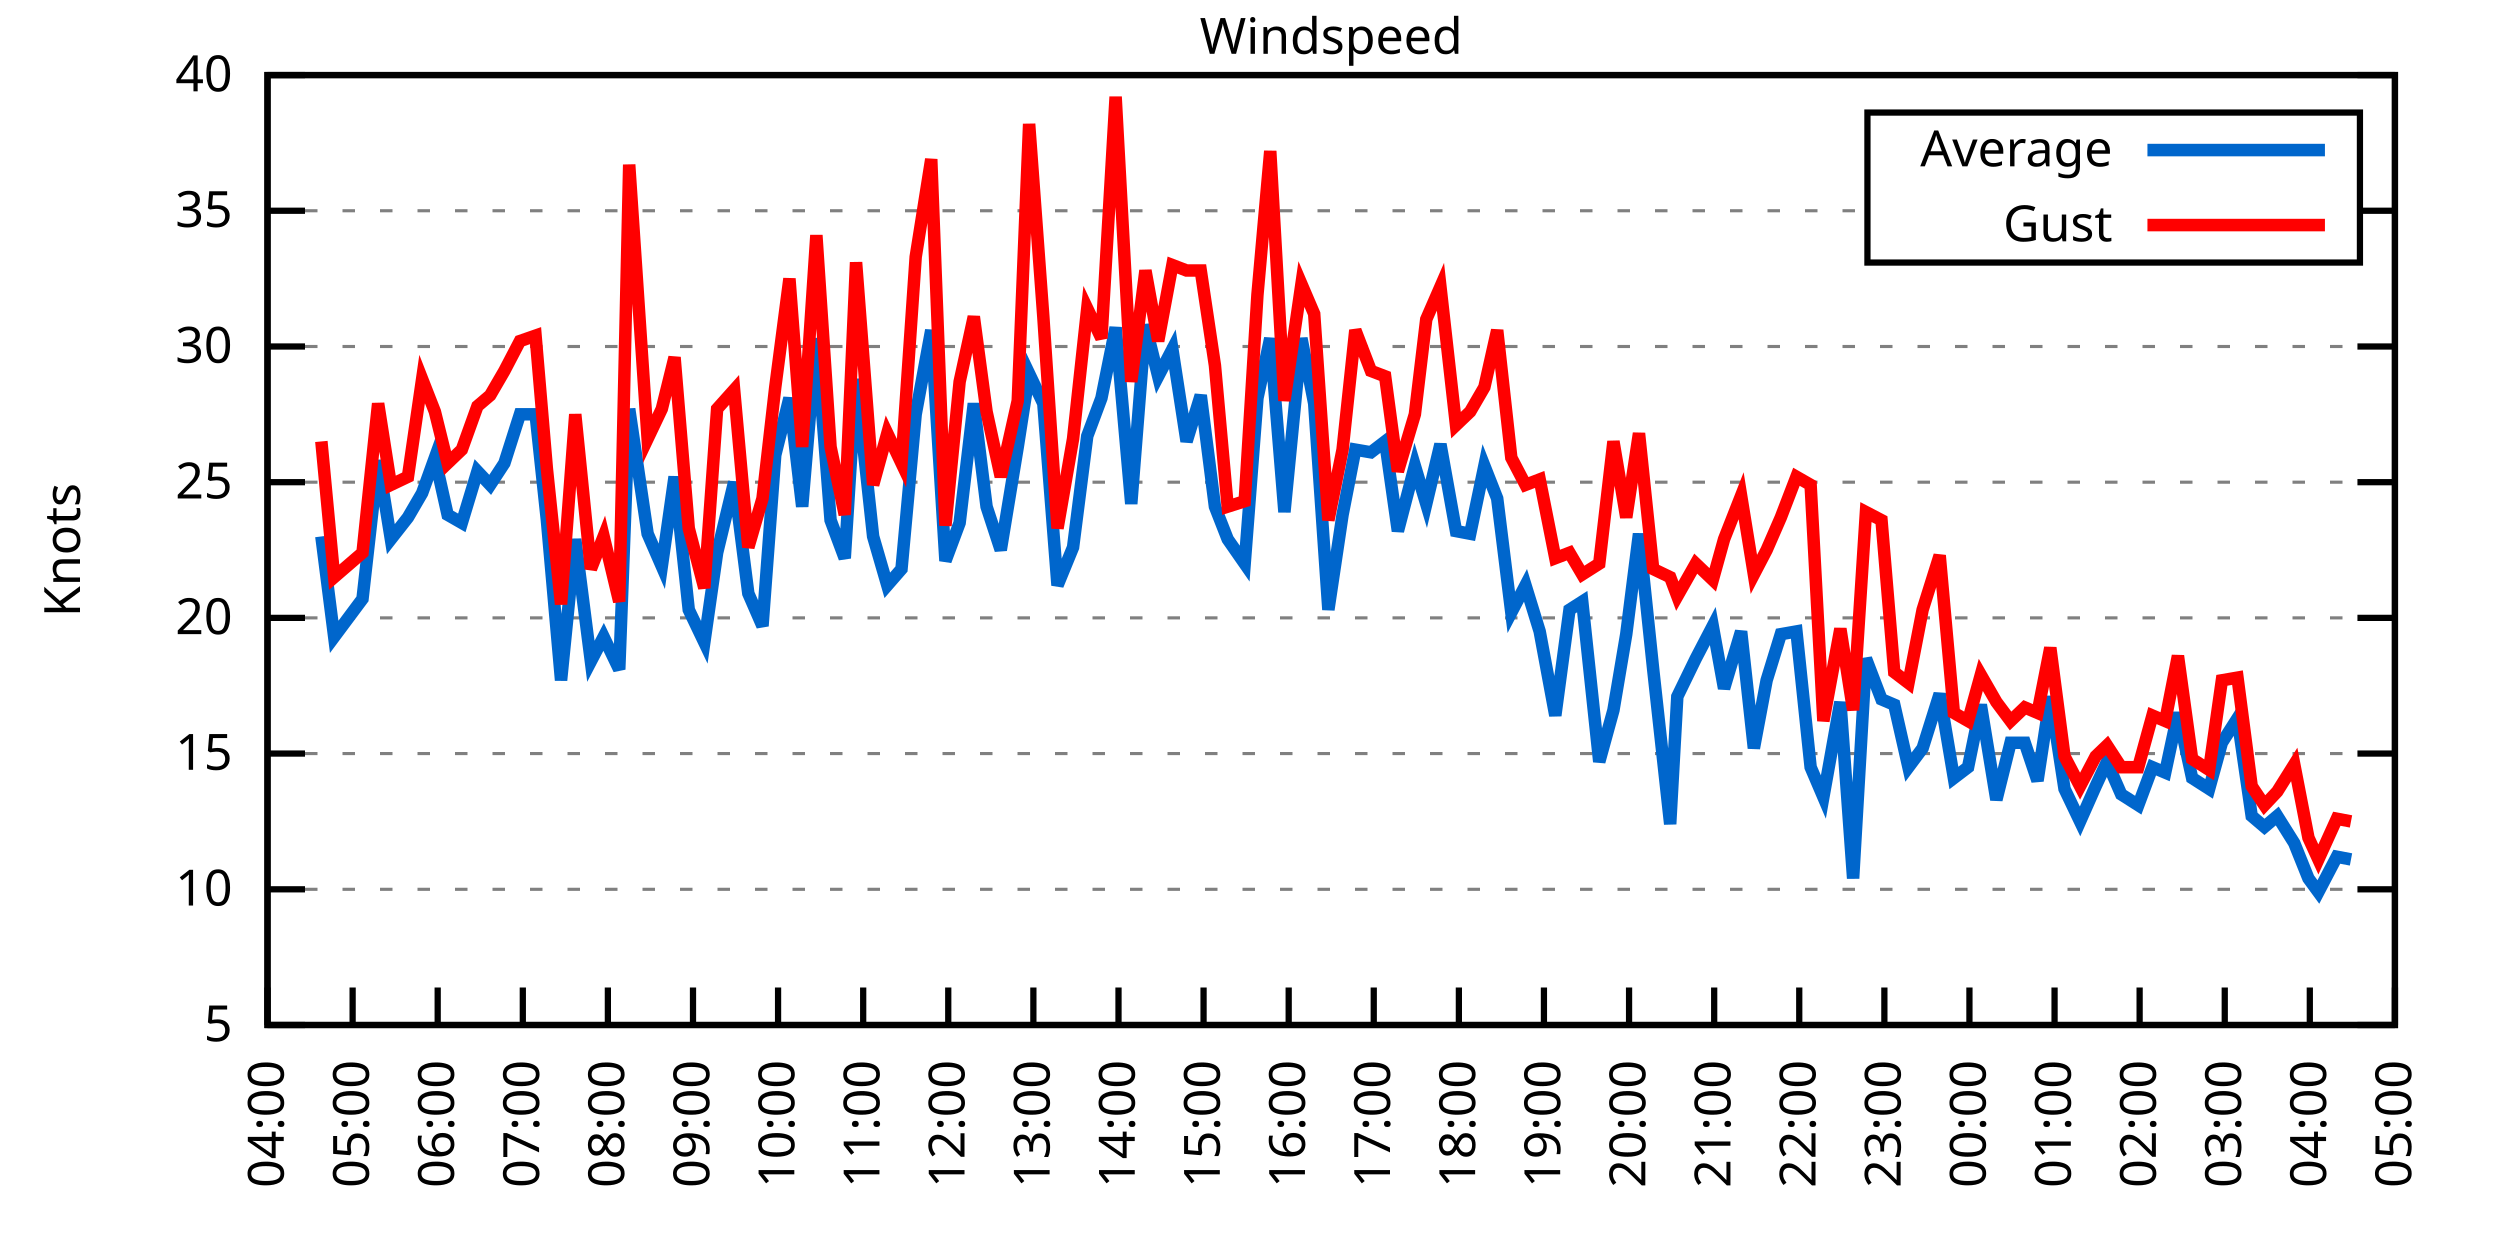
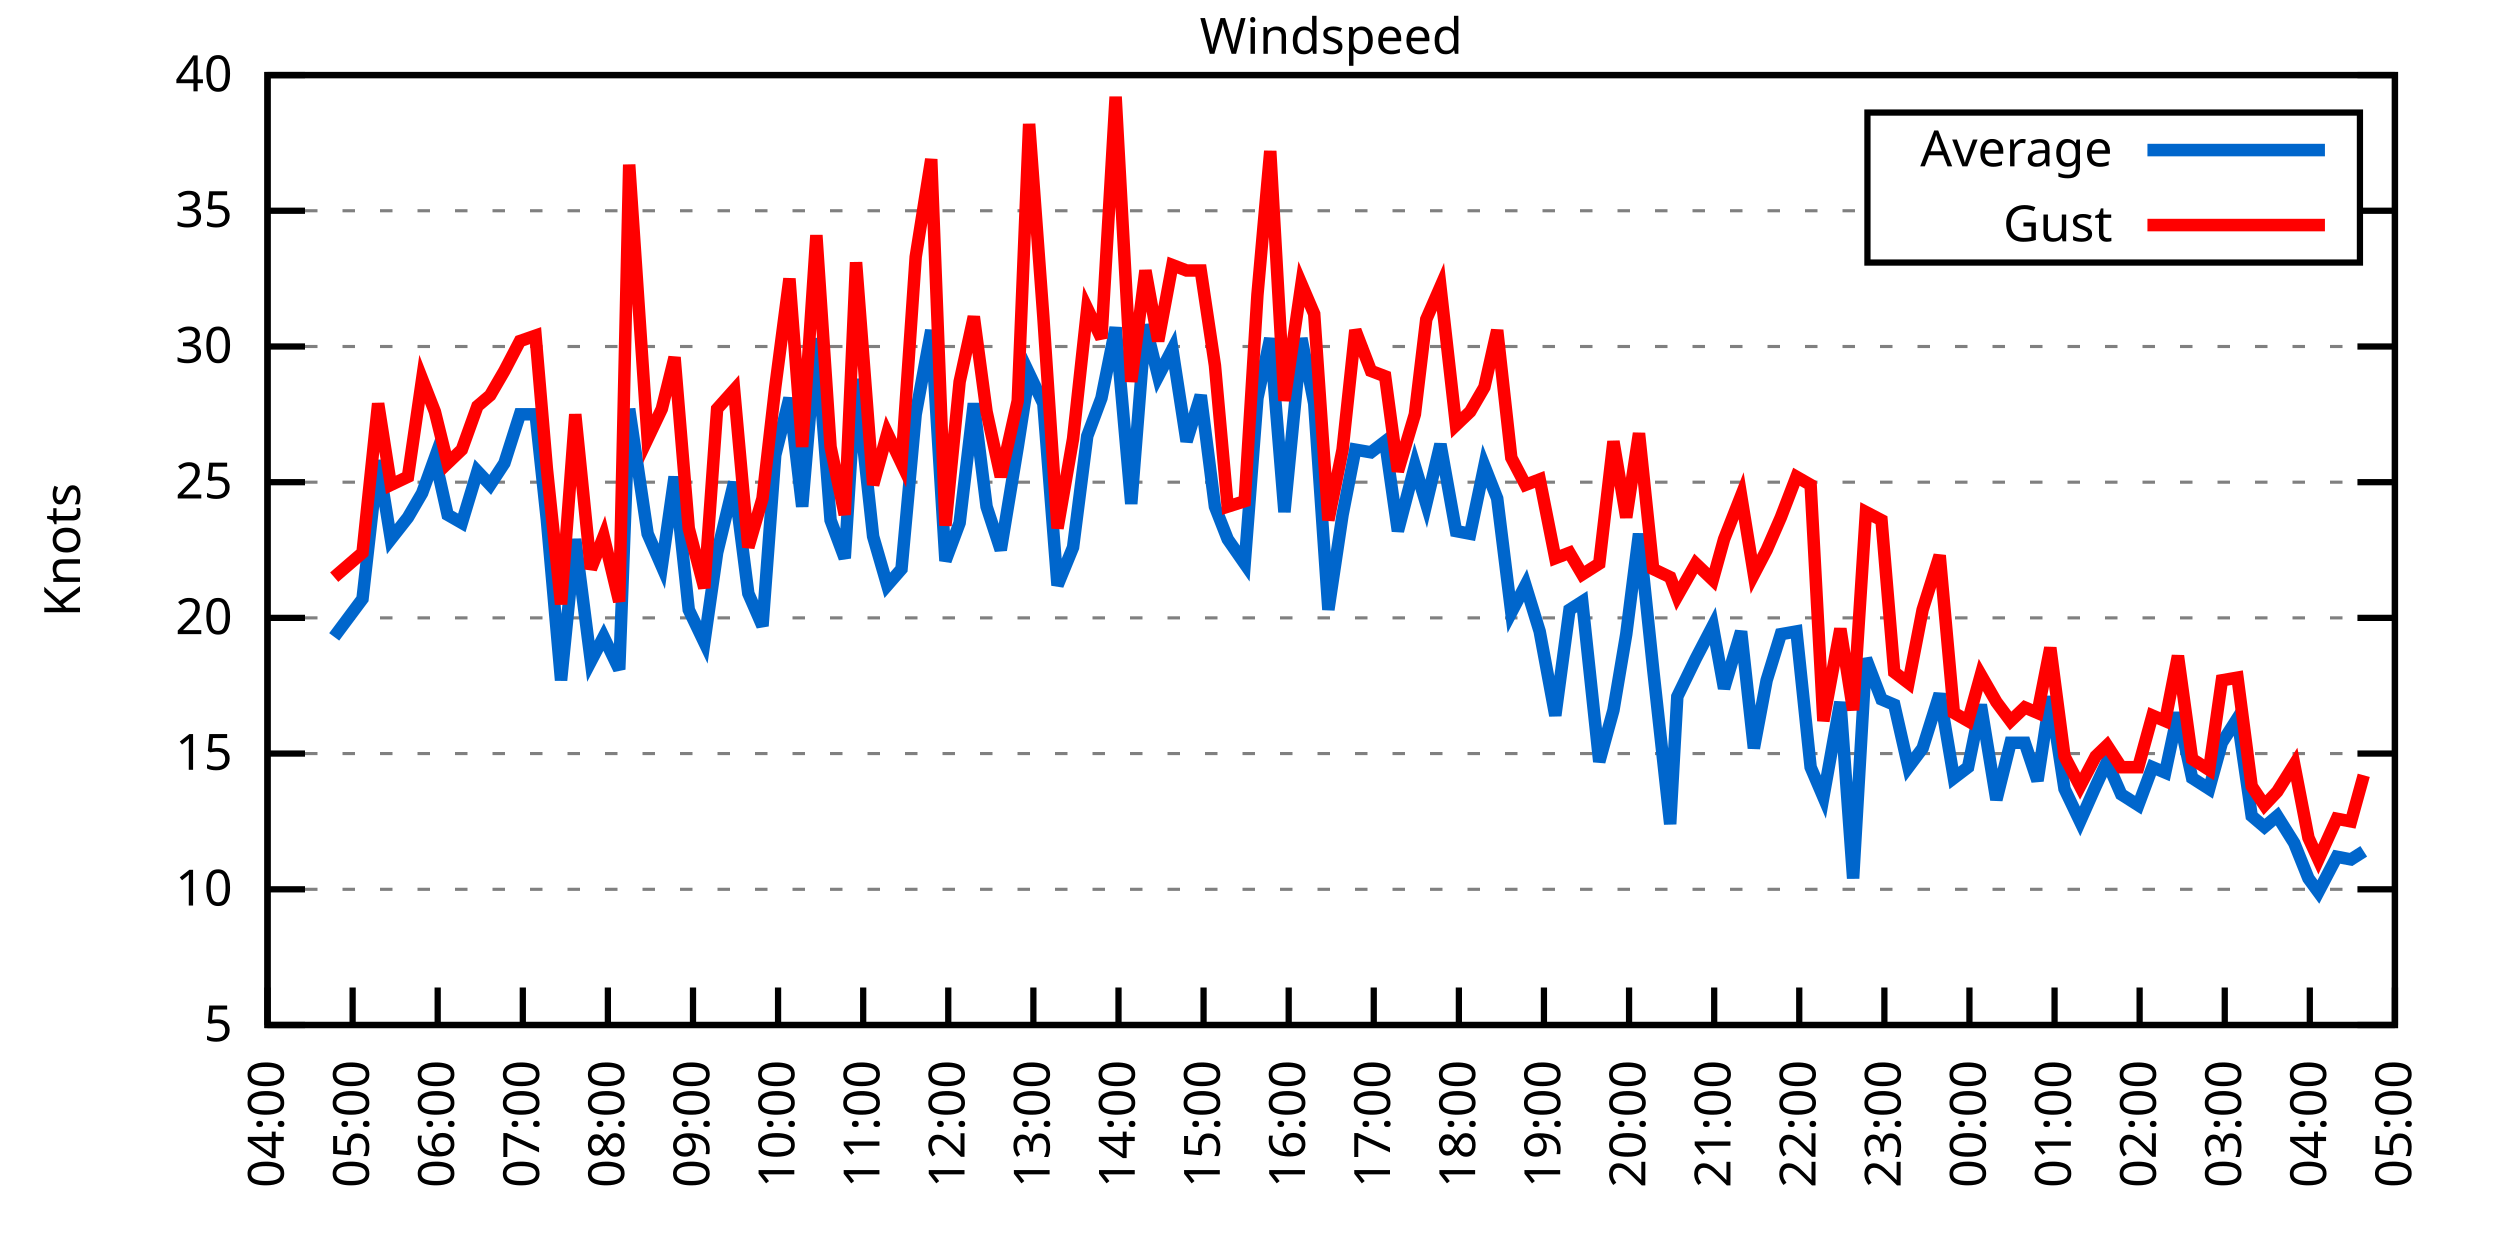
<svg xmlns="http://www.w3.org/2000/svg" xmlns:xlink="http://www.w3.org/1999/xlink" width="400" height="200" viewBox="0 0 400 200">
  <g id="gnuplot_canvas">
    <rect x="0" y="0" width="400" height="200" fill="none" />
    <defs>
      <circle id="gpDot" r="0.5" stroke-width="0.5" stroke="currentColor" />
      <path id="gpPt0" stroke-width="0.333" stroke="currentColor" d="M-1,0 h2 M0,-1 v2" />
      <path id="gpPt1" stroke-width="0.333" stroke="currentColor" d="M-1,-1 L1,1 M1,-1 L-1,1" />
      <path id="gpPt2" stroke-width="0.333" stroke="currentColor" d="M-1,0 L1,0 M0,-1 L0,1 M-1,-1 L1,1 M-1,1 L1,-1" />
      <rect id="gpPt3" stroke-width="0.333" stroke="currentColor" x="-1" y="-1" width="2" height="2" />
      <rect id="gpPt4" stroke-width="0.333" stroke="currentColor" fill="currentColor" x="-1" y="-1" width="2" height="2" />
      <circle id="gpPt5" stroke-width="0.333" stroke="currentColor" cx="0" cy="0" r="1" />
      <use xlink:href="#gpPt5" id="gpPt6" fill="currentColor" stroke="none" />
      <path id="gpPt7" stroke-width="0.333" stroke="currentColor" d="M0,-1.33 L-1.33,0.67 L1.33,0.67 z" />
      <use xlink:href="#gpPt7" id="gpPt8" fill="currentColor" stroke="none" />
      <use xlink:href="#gpPt7" id="gpPt9" stroke="currentColor" transform="rotate(180)" />
      <use xlink:href="#gpPt9" id="gpPt10" fill="currentColor" stroke="none" />
      <use xlink:href="#gpPt3" id="gpPt11" stroke="currentColor" transform="rotate(45)" />
      <use xlink:href="#gpPt11" id="gpPt12" fill="currentColor" stroke="none" />
      <path id="gpPt13" stroke-width="0.333" stroke="currentColor" d="M0,1.330 L1.265,0.411 L0.782,-1.067 L-0.782,-1.076 L-1.265,0.411 z" />
      <use xlink:href="#gpPt13" id="gpPt14" fill="currentColor" stroke="none" />
      <filter id="textbox" filterUnits="objectBoundingBox" x="0" y="0" height="1" width="1">
        <feFlood flood-color="white" flood-opacity="1" result="bgnd" />
        <feComposite in="SourceGraphic" in2="bgnd" operator="atop" />
      </filter>
      <filter id="greybox" filterUnits="objectBoundingBox" x="0" y="0" height="1" width="1">
        <feFlood flood-color="lightgrey" flood-opacity="1" result="grey" />
        <feComposite in="SourceGraphic" in2="grey" operator="atop" />
      </filter>
    </defs>
    <g fill="none" color="white" stroke="currentColor" stroke-width="1.00" stroke-linecap="butt" stroke-linejoin="miter">
</g>
    <g fill="none" color="black" stroke="currentColor" stroke-width="1.00" stroke-linecap="butt" stroke-linejoin="miter">
      <g stroke="none" shape-rendering="crispEdges">
        <polygon fill="rgb(255, 255, 255)" points="42.80,164.00 383.18,164.00 383.18,12.02 42.80,12.02 " />
      </g>
    </g>
    <g fill="none" color="black" stroke="currentColor" stroke-width="1.00" stroke-linecap="butt" stroke-linejoin="miter">
</g>
    <g fill="none" color="black" stroke="black" stroke-width="0.50" stroke-linecap="butt" stroke-linejoin="miter">
</g>
    <g fill="none" color="gray" stroke="currentColor" stroke-width="0.50" stroke-linecap="butt" stroke-linejoin="miter">
      <path stroke="gray" stroke-dasharray="2,4" class="gridline" d="M42.80,164.00 L383.19,164.00  " />
    </g>
    <g fill="none" color="gray" stroke="gray" stroke-width="1.00" stroke-linecap="butt" stroke-linejoin="miter">
</g>
    <g fill="none" color="black" stroke="currentColor" stroke-width="1.00" stroke-linecap="butt" stroke-linejoin="miter">
      <path stroke="black" d="M42.80,164.00 L48.80,164.00 M383.19,164.00 L377.19,164.00  " />
      <g transform="translate(37.20,166.60)" stroke="none" fill="black" font-family="Sans" font-size="8.00" text-anchor="end">
        <text>
          <tspan font-family="Sans"> 5</tspan>
        </text>
      </g>
    </g>
    <g fill="none" color="black" stroke="currentColor" stroke-width="1.00" stroke-linecap="butt" stroke-linejoin="miter">
</g>
    <g fill="none" color="black" stroke="black" stroke-width="0.50" stroke-linecap="butt" stroke-linejoin="miter">
</g>
    <g fill="none" color="gray" stroke="currentColor" stroke-width="0.50" stroke-linecap="butt" stroke-linejoin="miter">
      <path stroke="gray" stroke-dasharray="2,4" class="gridline" d="M42.80,142.29 L383.19,142.29  " />
    </g>
    <g fill="none" color="gray" stroke="gray" stroke-width="1.00" stroke-linecap="butt" stroke-linejoin="miter">
</g>
    <g fill="none" color="black" stroke="currentColor" stroke-width="1.00" stroke-linecap="butt" stroke-linejoin="miter">
      <path stroke="black" d="M42.80,142.29 L48.80,142.29 M383.19,142.29 L377.19,142.29  " />
      <g transform="translate(37.20,144.89)" stroke="none" fill="black" font-family="Sans" font-size="8.00" text-anchor="end">
        <text>
          <tspan font-family="Sans"> 10</tspan>
        </text>
      </g>
    </g>
    <g fill="none" color="black" stroke="currentColor" stroke-width="1.00" stroke-linecap="butt" stroke-linejoin="miter">
</g>
    <g fill="none" color="black" stroke="black" stroke-width="0.50" stroke-linecap="butt" stroke-linejoin="miter">
</g>
    <g fill="none" color="gray" stroke="currentColor" stroke-width="0.50" stroke-linecap="butt" stroke-linejoin="miter">
      <path stroke="gray" stroke-dasharray="2,4" class="gridline" d="M42.80,120.57 L383.19,120.57  " />
    </g>
    <g fill="none" color="gray" stroke="gray" stroke-width="1.00" stroke-linecap="butt" stroke-linejoin="miter">
</g>
    <g fill="none" color="black" stroke="currentColor" stroke-width="1.00" stroke-linecap="butt" stroke-linejoin="miter">
      <path stroke="black" d="M42.80,120.57 L48.80,120.57 M383.19,120.57 L377.19,120.57  " />
      <g transform="translate(37.20,123.17)" stroke="none" fill="black" font-family="Sans" font-size="8.00" text-anchor="end">
        <text>
          <tspan font-family="Sans"> 15</tspan>
        </text>
      </g>
    </g>
    <g fill="none" color="black" stroke="currentColor" stroke-width="1.00" stroke-linecap="butt" stroke-linejoin="miter">
</g>
    <g fill="none" color="black" stroke="black" stroke-width="0.50" stroke-linecap="butt" stroke-linejoin="miter">
</g>
    <g fill="none" color="gray" stroke="currentColor" stroke-width="0.50" stroke-linecap="butt" stroke-linejoin="miter">
      <path stroke="gray" stroke-dasharray="2,4" class="gridline" d="M42.80,98.86 L383.19,98.86  " />
    </g>
    <g fill="none" color="gray" stroke="gray" stroke-width="1.00" stroke-linecap="butt" stroke-linejoin="miter">
</g>
    <g fill="none" color="black" stroke="currentColor" stroke-width="1.00" stroke-linecap="butt" stroke-linejoin="miter">
      <path stroke="black" d="M42.80,98.86 L48.80,98.86 M383.19,98.86 L377.19,98.86  " />
      <g transform="translate(37.20,101.46)" stroke="none" fill="black" font-family="Sans" font-size="8.00" text-anchor="end">
        <text>
          <tspan font-family="Sans"> 20</tspan>
        </text>
      </g>
    </g>
    <g fill="none" color="black" stroke="currentColor" stroke-width="1.00" stroke-linecap="butt" stroke-linejoin="miter">
</g>
    <g fill="none" color="black" stroke="black" stroke-width="0.50" stroke-linecap="butt" stroke-linejoin="miter">
</g>
    <g fill="none" color="gray" stroke="currentColor" stroke-width="0.50" stroke-linecap="butt" stroke-linejoin="miter">
      <path stroke="gray" stroke-dasharray="2,4" class="gridline" d="M42.80,77.15 L383.19,77.15  " />
    </g>
    <g fill="none" color="gray" stroke="gray" stroke-width="1.00" stroke-linecap="butt" stroke-linejoin="miter">
</g>
    <g fill="none" color="black" stroke="currentColor" stroke-width="1.00" stroke-linecap="butt" stroke-linejoin="miter">
      <path stroke="black" d="M42.80,77.15 L48.80,77.15 M383.19,77.15 L377.19,77.15  " />
      <g transform="translate(37.20,79.75)" stroke="none" fill="black" font-family="Sans" font-size="8.00" text-anchor="end">
        <text>
          <tspan font-family="Sans"> 25</tspan>
        </text>
      </g>
    </g>
    <g fill="none" color="black" stroke="currentColor" stroke-width="1.00" stroke-linecap="butt" stroke-linejoin="miter">
</g>
    <g fill="none" color="black" stroke="black" stroke-width="0.50" stroke-linecap="butt" stroke-linejoin="miter">
</g>
    <g fill="none" color="gray" stroke="currentColor" stroke-width="0.50" stroke-linecap="butt" stroke-linejoin="miter">
      <path stroke="gray" stroke-dasharray="2,4" class="gridline" d="M42.80,55.44 L383.19,55.44  " />
    </g>
    <g fill="none" color="gray" stroke="gray" stroke-width="1.00" stroke-linecap="butt" stroke-linejoin="miter">
</g>
    <g fill="none" color="black" stroke="currentColor" stroke-width="1.00" stroke-linecap="butt" stroke-linejoin="miter">
      <path stroke="black" d="M42.80,55.44 L48.80,55.44 M383.19,55.44 L377.19,55.44  " />
      <g transform="translate(37.20,58.04)" stroke="none" fill="black" font-family="Sans" font-size="8.00" text-anchor="end">
        <text>
          <tspan font-family="Sans"> 30</tspan>
        </text>
      </g>
    </g>
    <g fill="none" color="black" stroke="currentColor" stroke-width="1.00" stroke-linecap="butt" stroke-linejoin="miter">
</g>
    <g fill="none" color="black" stroke="black" stroke-width="0.50" stroke-linecap="butt" stroke-linejoin="miter">
</g>
    <g fill="none" color="gray" stroke="currentColor" stroke-width="0.50" stroke-linecap="butt" stroke-linejoin="miter">
      <path stroke="gray" stroke-dasharray="2,4" class="gridline" d="M42.80,33.72 L298.79,33.72 M377.59,33.72 L383.19,33.72  " />
    </g>
    <g fill="none" color="gray" stroke="gray" stroke-width="1.00" stroke-linecap="butt" stroke-linejoin="miter">
</g>
    <g fill="none" color="black" stroke="currentColor" stroke-width="1.00" stroke-linecap="butt" stroke-linejoin="miter">
      <path stroke="black" d="M42.80,33.72 L48.80,33.72 M383.19,33.72 L377.19,33.72  " />
      <g transform="translate(37.20,36.32)" stroke="none" fill="black" font-family="Sans" font-size="8.00" text-anchor="end">
        <text>
          <tspan font-family="Sans"> 35</tspan>
        </text>
      </g>
    </g>
    <g fill="none" color="black" stroke="currentColor" stroke-width="1.00" stroke-linecap="butt" stroke-linejoin="miter">
</g>
    <g fill="none" color="black" stroke="black" stroke-width="0.50" stroke-linecap="butt" stroke-linejoin="miter">
</g>
    <g fill="none" color="gray" stroke="currentColor" stroke-width="0.50" stroke-linecap="butt" stroke-linejoin="miter">
      <path stroke="gray" stroke-dasharray="2,4" class="gridline" d="M42.80,12.01 L383.19,12.01  " />
    </g>
    <g fill="none" color="gray" stroke="gray" stroke-width="1.00" stroke-linecap="butt" stroke-linejoin="miter">
</g>
    <g fill="none" color="black" stroke="currentColor" stroke-width="1.00" stroke-linecap="butt" stroke-linejoin="miter">
      <path stroke="black" d="M42.80,12.01 L48.80,12.01 M383.19,12.01 L377.19,12.01  " />
      <g transform="translate(37.20,14.61)" stroke="none" fill="black" font-family="Sans" font-size="8.00" text-anchor="end">
        <text>
          <tspan font-family="Sans"> 40</tspan>
        </text>
      </g>
    </g>
    <g fill="none" color="black" stroke="currentColor" stroke-width="1.00" stroke-linecap="butt" stroke-linejoin="miter">
      <path stroke="black" d="M42.80,164.00 L42.80,158.00  " />
      <g transform="translate(45.40,169.60) rotate(270.00)" stroke="none" fill="black" font-family="Sans" font-size="8.00" text-anchor="end">
        <text>
          <tspan font-family="Sans">04:00</tspan>
        </text>
      </g>
    </g>
    <g fill="none" color="black" stroke="currentColor" stroke-width="1.00" stroke-linecap="butt" stroke-linejoin="miter">
      <path stroke="black" d="M56.42,164.00 L56.42,158.00  " />
      <g transform="translate(59.02,169.60) rotate(270.00)" stroke="none" fill="black" font-family="Sans" font-size="8.00" text-anchor="end">
        <text>
          <tspan font-family="Sans">05:00</tspan>
        </text>
      </g>
    </g>
    <g fill="none" color="black" stroke="currentColor" stroke-width="1.00" stroke-linecap="butt" stroke-linejoin="miter">
      <path stroke="black" d="M70.03,164.00 L70.03,158.00  " />
      <g transform="translate(72.63,169.60) rotate(270.00)" stroke="none" fill="black" font-family="Sans" font-size="8.00" text-anchor="end">
        <text>
          <tspan font-family="Sans">06:00</tspan>
        </text>
      </g>
    </g>
    <g fill="none" color="black" stroke="currentColor" stroke-width="1.00" stroke-linecap="butt" stroke-linejoin="miter">
      <path stroke="black" d="M83.65,164.00 L83.65,158.00  " />
      <g transform="translate(86.25,169.60) rotate(270.00)" stroke="none" fill="black" font-family="Sans" font-size="8.00" text-anchor="end">
        <text>
          <tspan font-family="Sans">07:00</tspan>
        </text>
      </g>
    </g>
    <g fill="none" color="black" stroke="currentColor" stroke-width="1.00" stroke-linecap="butt" stroke-linejoin="miter">
      <path stroke="black" d="M97.26,164.00 L97.26,158.00  " />
      <g transform="translate(99.86,169.60) rotate(270.00)" stroke="none" fill="black" font-family="Sans" font-size="8.00" text-anchor="end">
        <text>
          <tspan font-family="Sans">08:00</tspan>
        </text>
      </g>
    </g>
    <g fill="none" color="black" stroke="currentColor" stroke-width="1.00" stroke-linecap="butt" stroke-linejoin="miter">
      <path stroke="black" d="M110.88,164.00 L110.88,158.00  " />
      <g transform="translate(113.48,169.60) rotate(270.00)" stroke="none" fill="black" font-family="Sans" font-size="8.00" text-anchor="end">
        <text>
          <tspan font-family="Sans">09:00</tspan>
        </text>
      </g>
    </g>
    <g fill="none" color="black" stroke="currentColor" stroke-width="1.00" stroke-linecap="butt" stroke-linejoin="miter">
      <path stroke="black" d="M124.49,164.00 L124.49,158.00  " />
      <g transform="translate(127.09,169.60) rotate(270.00)" stroke="none" fill="black" font-family="Sans" font-size="8.00" text-anchor="end">
        <text>
          <tspan font-family="Sans">10:00</tspan>
        </text>
      </g>
    </g>
    <g fill="none" color="black" stroke="currentColor" stroke-width="1.00" stroke-linecap="butt" stroke-linejoin="miter">
      <path stroke="black" d="M138.11,164.00 L138.11,158.00  " />
      <g transform="translate(140.71,169.60) rotate(270.00)" stroke="none" fill="black" font-family="Sans" font-size="8.00" text-anchor="end">
        <text>
          <tspan font-family="Sans">11:00</tspan>
        </text>
      </g>
    </g>
    <g fill="none" color="black" stroke="currentColor" stroke-width="1.00" stroke-linecap="butt" stroke-linejoin="miter">
      <path stroke="black" d="M151.72,164.00 L151.72,158.00  " />
      <g transform="translate(154.32,169.60) rotate(270.00)" stroke="none" fill="black" font-family="Sans" font-size="8.00" text-anchor="end">
        <text>
          <tspan font-family="Sans">12:00</tspan>
        </text>
      </g>
    </g>
    <g fill="none" color="black" stroke="currentColor" stroke-width="1.00" stroke-linecap="butt" stroke-linejoin="miter">
      <path stroke="black" d="M165.34,164.00 L165.34,158.00  " />
      <g transform="translate(167.94,169.60) rotate(270.00)" stroke="none" fill="black" font-family="Sans" font-size="8.00" text-anchor="end">
        <text>
          <tspan font-family="Sans">13:00</tspan>
        </text>
      </g>
    </g>
    <g fill="none" color="black" stroke="currentColor" stroke-width="1.00" stroke-linecap="butt" stroke-linejoin="miter">
      <path stroke="black" d="M178.96,164.00 L178.96,158.00  " />
      <g transform="translate(181.56,169.60) rotate(270.00)" stroke="none" fill="black" font-family="Sans" font-size="8.00" text-anchor="end">
        <text>
          <tspan font-family="Sans">14:00</tspan>
        </text>
      </g>
    </g>
    <g fill="none" color="black" stroke="currentColor" stroke-width="1.00" stroke-linecap="butt" stroke-linejoin="miter">
      <path stroke="black" d="M192.57,164.00 L192.57,158.00  " />
      <g transform="translate(195.17,169.60) rotate(270.00)" stroke="none" fill="black" font-family="Sans" font-size="8.00" text-anchor="end">
        <text>
          <tspan font-family="Sans">15:00</tspan>
        </text>
      </g>
    </g>
    <g fill="none" color="black" stroke="currentColor" stroke-width="1.00" stroke-linecap="butt" stroke-linejoin="miter">
      <path stroke="black" d="M206.19,164.00 L206.19,158.00  " />
      <g transform="translate(208.79,169.60) rotate(270.00)" stroke="none" fill="black" font-family="Sans" font-size="8.00" text-anchor="end">
        <text>
          <tspan font-family="Sans">16:00</tspan>
        </text>
      </g>
    </g>
    <g fill="none" color="black" stroke="currentColor" stroke-width="1.00" stroke-linecap="butt" stroke-linejoin="miter">
      <path stroke="black" d="M219.80,164.00 L219.80,158.00  " />
      <g transform="translate(222.40,169.60) rotate(270.00)" stroke="none" fill="black" font-family="Sans" font-size="8.00" text-anchor="end">
        <text>
          <tspan font-family="Sans">17:00</tspan>
        </text>
      </g>
    </g>
    <g fill="none" color="black" stroke="currentColor" stroke-width="1.00" stroke-linecap="butt" stroke-linejoin="miter">
      <path stroke="black" d="M233.42,164.00 L233.42,158.00  " />
      <g transform="translate(236.02,169.60) rotate(270.00)" stroke="none" fill="black" font-family="Sans" font-size="8.00" text-anchor="end">
        <text>
          <tspan font-family="Sans">18:00</tspan>
        </text>
      </g>
    </g>
    <g fill="none" color="black" stroke="currentColor" stroke-width="1.00" stroke-linecap="butt" stroke-linejoin="miter">
      <path stroke="black" d="M247.03,164.00 L247.03,158.00  " />
      <g transform="translate(249.63,169.60) rotate(270.00)" stroke="none" fill="black" font-family="Sans" font-size="8.00" text-anchor="end">
        <text>
          <tspan font-family="Sans">19:00</tspan>
        </text>
      </g>
    </g>
    <g fill="none" color="black" stroke="currentColor" stroke-width="1.00" stroke-linecap="butt" stroke-linejoin="miter">
      <path stroke="black" d="M260.65,164.00 L260.65,158.00  " />
      <g transform="translate(263.25,169.60) rotate(270.00)" stroke="none" fill="black" font-family="Sans" font-size="8.00" text-anchor="end">
        <text>
          <tspan font-family="Sans">20:00</tspan>
        </text>
      </g>
    </g>
    <g fill="none" color="black" stroke="currentColor" stroke-width="1.00" stroke-linecap="butt" stroke-linejoin="miter">
      <path stroke="black" d="M274.27,164.00 L274.27,158.00  " />
      <g transform="translate(276.87,169.60) rotate(270.00)" stroke="none" fill="black" font-family="Sans" font-size="8.00" text-anchor="end">
        <text>
          <tspan font-family="Sans">21:00</tspan>
        </text>
      </g>
    </g>
    <g fill="none" color="black" stroke="currentColor" stroke-width="1.00" stroke-linecap="butt" stroke-linejoin="miter">
      <path stroke="black" d="M287.88,164.00 L287.88,158.00  " />
      <g transform="translate(290.48,169.60) rotate(270.00)" stroke="none" fill="black" font-family="Sans" font-size="8.00" text-anchor="end">
        <text>
          <tspan font-family="Sans">22:00</tspan>
        </text>
      </g>
    </g>
    <g fill="none" color="black" stroke="currentColor" stroke-width="1.00" stroke-linecap="butt" stroke-linejoin="miter">
      <path stroke="black" d="M301.50,164.00 L301.50,158.00  " />
      <g transform="translate(304.10,169.60) rotate(270.00)" stroke="none" fill="black" font-family="Sans" font-size="8.00" text-anchor="end">
        <text>
          <tspan font-family="Sans">23:00</tspan>
        </text>
      </g>
    </g>
    <g fill="none" color="black" stroke="currentColor" stroke-width="1.00" stroke-linecap="butt" stroke-linejoin="miter">
      <path stroke="black" d="M315.11,164.00 L315.11,158.00  " />
      <g transform="translate(317.71,169.60) rotate(270.00)" stroke="none" fill="black" font-family="Sans" font-size="8.00" text-anchor="end">
        <text>
          <tspan font-family="Sans">00:00</tspan>
        </text>
      </g>
    </g>
    <g fill="none" color="black" stroke="currentColor" stroke-width="1.00" stroke-linecap="butt" stroke-linejoin="miter">
      <path stroke="black" d="M328.73,164.00 L328.73,158.00  " />
      <g transform="translate(331.33,169.60) rotate(270.00)" stroke="none" fill="black" font-family="Sans" font-size="8.00" text-anchor="end">
        <text>
          <tspan font-family="Sans">01:00</tspan>
        </text>
      </g>
    </g>
    <g fill="none" color="black" stroke="currentColor" stroke-width="1.00" stroke-linecap="butt" stroke-linejoin="miter">
      <path stroke="black" d="M342.34,164.00 L342.34,158.00  " />
      <g transform="translate(344.94,169.60) rotate(270.00)" stroke="none" fill="black" font-family="Sans" font-size="8.00" text-anchor="end">
        <text>
          <tspan font-family="Sans">02:00</tspan>
        </text>
      </g>
    </g>
    <g fill="none" color="black" stroke="currentColor" stroke-width="1.00" stroke-linecap="butt" stroke-linejoin="miter">
      <path stroke="black" d="M355.96,164.00 L355.96,158.00  " />
      <g transform="translate(358.56,169.60) rotate(270.00)" stroke="none" fill="black" font-family="Sans" font-size="8.00" text-anchor="end">
        <text>
          <tspan font-family="Sans">03:00</tspan>
        </text>
      </g>
    </g>
    <g fill="none" color="black" stroke="currentColor" stroke-width="1.00" stroke-linecap="butt" stroke-linejoin="miter">
      <path stroke="black" d="M369.57,164.00 L369.57,158.00  " />
      <g transform="translate(372.17,169.60) rotate(270.00)" stroke="none" fill="black" font-family="Sans" font-size="8.00" text-anchor="end">
        <text>
          <tspan font-family="Sans">04:00</tspan>
        </text>
      </g>
    </g>
    <g fill="none" color="black" stroke="currentColor" stroke-width="1.00" stroke-linecap="butt" stroke-linejoin="miter">
      <path stroke="black" d="M383.19,164.00 L383.19,158.00  " />
      <g transform="translate(385.79,169.60) rotate(270.00)" stroke="none" fill="black" font-family="Sans" font-size="8.00" text-anchor="end">
        <text>
          <tspan font-family="Sans">05:00</tspan>
        </text>
      </g>
    </g>
    <g fill="none" color="black" stroke="currentColor" stroke-width="1.00" stroke-linecap="butt" stroke-linejoin="miter">
</g>
    <g fill="none" color="black" stroke="currentColor" stroke-width="1.00" stroke-linecap="butt" stroke-linejoin="miter">
      <path stroke="black" d="M42.80,12.01 L42.80,164.00 L383.19,164.00 L383.19,12.01 L42.80,12.01 Z  " />
    </g>
    <g fill="none" color="black" stroke="currentColor" stroke-width="1.00" stroke-linecap="butt" stroke-linejoin="miter">
</g>
    <g fill="none" color="black" stroke="currentColor" stroke-width="1.00" stroke-linecap="butt" stroke-linejoin="miter">
      <path stroke="black" d="M298.79,42.01 L298.79,18.01 L377.59,18.01 L377.59,42.01 L298.79,42.01 Z  " />
    </g>
    <g id="Windspeed_plot_1">
      <g fill="none" color="white" stroke="black" stroke-width="2.00" stroke-linecap="butt" stroke-linejoin="miter">
</g>
      <g fill="none" color="black" stroke="currentColor" stroke-width="2.00" stroke-linecap="butt" stroke-linejoin="miter">
        <g transform="translate(337.99,26.61)" stroke="none" fill="black" font-family="Sans" font-size="8.00" text-anchor="end">
          <text>
            <tspan font-family="Sans">Average</tspan>
          </text>
        </g>
      </g>
      <g fill="none" color="black" stroke="currentColor" stroke-width="2.00" stroke-linecap="butt" stroke-linejoin="miter">
-         <path stroke="rgb(  0, 102, 204)" d="M343.59,24.01 L371.99,24.01 M51.42,85.83 L53.47,101.90 L58.00,95.82 L60.50,73.67 L62.54,86.27 L65.27,82.79   L67.54,78.89 L69.58,73.24 L71.62,82.36 L73.89,83.66 L76.39,75.41 L78.43,77.58 L80.70,74.11 L83.19,66.29   L85.69,66.29 L87.50,83.23 L89.77,108.85 L92.04,86.27 L94.54,105.81 L96.58,101.90 L99.08,107.11 L100.67,65.42   L103.62,85.40 L105.89,90.61 L107.93,76.28 L110.20,97.56 L112.69,102.77 L114.74,88.44 L117.46,77.15 L119.73,94.95   L122.00,100.16 L124.04,72.81 L126.31,63.69 L128.35,81.06 L130.62,54.13 L132.89,83.23 L135.16,89.31 L136.97,60.65   L139.70,85.83 L141.97,93.65 L144.24,91.04 L146.51,66.29 L149.00,52.83 L151.27,89.74 L153.54,83.66 L155.81,64.56   L157.85,81.06 L160.12,88.00 L162.84,71.50 L164.66,59.78 L166.93,64.56 L169.20,93.65 L171.69,87.57 L173.96,69.77   L176.23,63.69 L178.50,52.40 L181.00,80.62 L183.27,51.96 L185.31,60.21 L187.58,55.87 L189.85,70.63 L192.12,63.25   L194.39,81.06 L196.43,86.27 L199.15,90.18 L201.19,63.69 L203.24,54.13 L205.51,81.93 L208.23,54.13 L210.27,64.56   L212.54,97.56 L214.81,82.36 L216.85,71.94 L219.35,72.37 L221.62,70.63 L223.66,84.97 L226.38,74.54 L228.20,80.62   L230.47,71.07 L232.96,84.97 L235.23,85.40 L237.50,74.54 L239.55,79.75 L241.81,97.99 L244.08,93.65 L246.35,101.03   L248.85,114.49 L251.12,97.56 L253.16,96.26 L255.88,121.88 L258.15,113.63 L260.20,101.47 L262.24,85.40 L264.51,107.11   L267.23,131.86 L268.37,111.45 L271.32,105.38 L274.04,100.16 L275.85,110.15 L278.58,101.03 L280.62,119.71 L282.66,108.85   L284.93,101.47 L287.43,101.03 L289.70,122.75 L291.74,127.52 L294.46,112.32 L296.50,140.55 L298.55,105.38 L301.04,111.89   L303.08,112.76 L305.35,122.75 L307.62,119.71 L310.35,111.02 L312.62,124.48 L314.89,122.75 L316.93,112.76 L319.42,127.96   L321.69,118.84 L323.96,118.84 L326.00,124.92 L328.05,111.45 L330.32,126.22 L332.81,131.43 L335.31,125.79 L337.12,121.88   L339.39,127.09 L342.12,128.83 L344.39,122.75 L346.43,123.61 L348.47,114.06 L350.74,124.48 L353.46,126.22 L355.50,118.84   L358.00,114.93 L360.27,130.56 L362.31,132.30 L364.36,130.56 L367.08,134.90 L369.35,140.55 L370.94,142.72 L373.89,137.08   L376.16,137.51  " />
+         <path stroke="rgb(  0, 102, 204)" d="M343.59,24.01 L371.99,24.01 M53.47,101.90 L58.00,95.82 L60.50,73.67 L62.54,86.27 L65.27,82.79 L67.54,78.89   L69.58,73.24 L71.62,82.36 L73.89,83.66 L76.39,75.41 L78.43,77.58 L80.70,74.11 L83.19,66.29 L85.69,66.29   L87.50,83.23 L89.77,108.85 L92.04,86.27 L94.54,105.81 L96.58,101.90 L99.08,107.11 L100.67,65.42 L103.62,85.40   L105.89,90.61 L107.93,76.28 L110.20,97.56 L112.69,102.77 L114.74,88.44 L117.46,77.15 L119.73,94.95 L122.00,100.16   L124.04,72.81 L126.31,63.69 L128.35,81.06 L130.62,54.13 L132.89,83.23 L135.16,89.31 L136.97,60.65 L139.70,85.83   L141.97,93.65 L144.24,91.04 L146.51,66.29 L149.00,52.83 L151.27,89.74 L153.54,83.66 L155.81,64.56 L157.85,81.06   L160.12,88.00 L162.84,71.50 L164.66,59.78 L166.93,64.56 L169.20,93.65 L171.69,87.57 L173.96,69.77 L176.23,63.69   L178.50,52.40 L181.00,80.62 L183.27,51.96 L185.31,60.21 L187.58,55.87 L189.85,70.63 L192.12,63.25 L194.39,81.06   L196.43,86.27 L199.15,90.18 L201.19,63.69 L203.24,54.13 L205.51,81.93 L208.23,54.13 L210.27,64.56 L212.54,97.56   L214.81,82.36 L216.85,71.94 L219.35,72.37 L221.62,70.63 L223.66,84.97 L226.38,74.54 L228.20,80.62 L230.47,71.07   L232.96,84.97 L235.23,85.40 L237.50,74.54 L239.55,79.75 L241.81,97.99 L244.08,93.65 L246.35,101.03 L248.85,114.49   L251.12,97.56 L253.16,96.26 L255.88,121.88 L258.15,113.63 L260.20,101.47 L262.24,85.40 L264.51,107.11 L267.23,131.86   L268.37,111.45 L271.32,105.38 L274.04,100.16 L275.85,110.15 L278.58,101.03 L280.62,119.71 L282.66,108.85 L284.93,101.47   L287.43,101.03 L289.70,122.75 L291.74,127.52 L294.46,112.32 L296.50,140.55 L298.55,105.38 L301.04,111.89 L303.08,112.76   L305.35,122.75 L307.62,119.71 L310.35,111.02 L312.62,124.48 L314.89,122.75 L316.93,112.76 L319.42,127.96 L321.69,118.84   L323.96,118.84 L326.00,124.92 L328.05,111.45 L330.32,126.22 L332.81,131.43 L335.31,125.79 L337.12,121.88 L339.39,127.09   L342.12,128.83 L344.39,122.75 L346.43,123.61 L348.47,114.06 L350.74,124.48 L353.46,126.22 L355.50,118.84 L358.00,114.93   L360.27,130.56 L362.31,132.30 L364.36,130.56 L367.08,134.90 L369.35,140.55 L370.94,142.72 L373.89,137.08 L376.16,137.51   L378.20,136.21  " />
      </g>
    </g>
    <g id="Windspeed_plot_2">
      <g fill="none" color="black" stroke="currentColor" stroke-width="2.00" stroke-linecap="butt" stroke-linejoin="miter">
        <g transform="translate(337.99,38.61)" stroke="none" fill="black" font-family="Sans" font-size="8.00" text-anchor="end">
          <text>
            <tspan font-family="Sans">Gust</tspan>
          </text>
        </g>
      </g>
      <g fill="none" color="black" stroke="currentColor" stroke-width="2.00" stroke-linecap="butt" stroke-linejoin="miter">
-         <path stroke="rgb(255,   0,   0)" d="M343.59,36.01 L371.99,36.01 M51.42,70.63 L53.47,92.35 L58.00,88.44 L60.50,64.56 L62.54,77.58 L65.27,76.28   L67.54,60.65 L69.58,65.86 L71.62,74.11 L73.89,71.94 L76.39,64.99 L78.43,63.25 L80.70,59.34 L83.19,54.57   L85.69,53.70 L87.50,74.98 L89.77,96.69 L92.04,66.29 L94.54,91.04 L96.58,85.83 L99.08,96.26 L100.67,26.34   L103.62,70.20 L105.89,65.42 L107.93,57.17 L110.20,84.53 L112.69,94.08 L114.74,65.42 L117.46,62.38 L119.73,87.57   L122.00,79.75 L124.04,61.95 L126.31,44.58 L128.35,71.50 L130.62,37.63 L132.89,71.50 L135.16,82.36 L136.97,41.97   L139.70,77.58 L141.97,69.33 L144.24,74.11 L146.51,41.11 L149.00,25.47 L151.27,84.10 L153.54,61.08 L155.81,50.66   L157.85,65.86 L160.12,76.28 L162.84,64.12 L164.66,19.83 L166.93,50.66 L169.20,84.53 L171.69,70.20 L173.96,49.36   L176.23,54.13 L178.50,15.48 L181.00,61.08 L183.27,43.28 L185.31,54.57 L187.58,42.41 L189.85,43.28 L192.12,43.28   L194.39,58.48 L196.43,81.06 L199.15,80.19 L201.19,47.18 L203.24,24.17 L205.51,64.12 L208.23,45.45 L210.27,50.22   L212.54,83.23 L214.81,71.94 L216.85,52.83 L219.35,59.34 L221.62,60.21 L223.66,75.41 L226.38,66.29 L228.20,51.09   L230.47,45.88 L232.96,68.03 L235.23,65.86 L237.50,61.95 L239.55,52.83 L241.81,73.24 L244.08,77.58 L246.35,76.71   L248.85,89.31 L251.12,88.44 L253.16,91.91 L255.88,90.18 L258.15,70.63 L260.20,82.79 L262.24,69.33 L264.51,91.04   L267.23,92.35 L268.37,95.39 L271.32,90.18 L274.04,92.78 L275.85,86.27 L278.58,79.32 L280.62,91.91 L282.66,88.00   L284.93,82.79 L287.43,76.28 L289.70,77.58 L291.74,115.36 L294.46,100.60 L296.50,113.63 L298.55,81.93 L301.04,83.23   L303.08,107.55 L305.35,109.28 L307.62,97.56 L310.35,88.87 L312.62,114.06 L314.89,115.36 L316.93,107.98 L319.42,112.32   L321.69,115.36 L323.96,113.19 L326.00,114.06 L328.05,103.64 L330.32,121.01 L332.81,125.79 L335.31,121.01 L337.12,119.27   L339.39,122.75 L342.12,122.75 L344.39,114.49 L346.43,115.36 L348.47,104.94 L350.74,121.44 L353.46,123.18 L355.50,108.85   L358.00,108.42 L360.27,125.79 L362.31,128.83 L364.36,126.65 L367.08,122.31 L369.35,134.04 L370.94,137.51 L373.89,131.00   L376.16,131.43  " />
+         <path stroke="rgb(255,   0,   0)" d="M343.59,36.01 L371.99,36.01 M53.47,92.35 L58.00,88.44 L60.50,64.56 L62.54,77.58 L65.27,76.28 L67.54,60.65   L69.58,65.86 L71.62,74.11 L73.89,71.94 L76.39,64.99 L78.43,63.25 L80.70,59.34 L83.19,54.57 L85.69,53.70   L87.50,74.98 L89.77,96.69 L92.04,66.29 L94.54,91.04 L96.58,85.83 L99.08,96.26 L100.67,26.34 L103.62,70.20   L105.89,65.42 L107.93,57.17 L110.20,84.53 L112.69,94.08 L114.74,65.42 L117.46,62.38 L119.73,87.57 L122.00,79.75   L124.04,61.95 L126.31,44.58 L128.35,71.50 L130.62,37.63 L132.89,71.50 L135.16,82.36 L136.97,41.97 L139.70,77.58   L141.97,69.33 L144.24,74.11 L146.51,41.11 L149.00,25.47 L151.27,84.10 L153.54,61.08 L155.81,50.66 L157.85,65.86   L160.12,76.28 L162.84,64.12 L164.66,19.83 L166.93,50.66 L169.20,84.53 L171.69,70.20 L173.96,49.36 L176.23,54.13   L178.50,15.48 L181.00,61.08 L183.27,43.28 L185.31,54.57 L187.58,42.41 L189.85,43.28 L192.12,43.28 L194.39,58.48   L196.43,81.06 L199.15,80.19 L201.19,47.18 L203.24,24.17 L205.51,64.12 L208.23,45.45 L210.27,50.22 L212.54,83.23   L214.81,71.94 L216.85,52.83 L219.35,59.34 L221.62,60.21 L223.66,75.41 L226.38,66.29 L228.20,51.09 L230.47,45.88   L232.96,68.03 L235.23,65.86 L237.50,61.95 L239.55,52.83 L241.81,73.24 L244.08,77.58 L246.35,76.71 L248.85,89.31   L251.12,88.44 L253.16,91.91 L255.88,90.18 L258.15,70.63 L260.20,82.79 L262.24,69.33 L264.51,91.04 L267.23,92.35   L268.37,95.39 L271.32,90.18 L274.04,92.78 L275.85,86.27 L278.58,79.32 L280.62,91.91 L282.66,88.00 L284.93,82.79   L287.43,76.28 L289.70,77.58 L291.74,115.36 L294.46,100.60 L296.50,113.63 L298.55,81.93 L301.04,83.23 L303.08,107.55   L305.35,109.28 L307.62,97.56 L310.35,88.87 L312.62,114.06 L314.89,115.36 L316.93,107.98 L319.42,112.32 L321.69,115.36   L323.96,113.19 L326.00,114.06 L328.05,103.64 L330.32,121.01 L332.81,125.79 L335.31,121.01 L337.12,119.27 L339.39,122.75   L342.12,122.75 L344.39,114.49 L346.43,115.36 L348.47,104.94 L350.74,121.44 L353.46,123.18 L355.50,108.85 L358.00,108.42   L360.27,125.79 L362.31,128.83 L364.36,126.65 L367.08,122.31 L369.35,134.04 L370.94,137.51 L373.89,131.00 L376.16,131.43   L378.20,124.05  " />
      </g>
    </g>
    <g fill="none" color="black" stroke="currentColor" stroke-width="2.00" stroke-linecap="butt" stroke-linejoin="miter">
</g>
    <g fill="none" color="black" stroke="black" stroke-width="1.00" stroke-linecap="butt" stroke-linejoin="miter">
</g>
    <g fill="none" color="black" stroke="currentColor" stroke-width="1.00" stroke-linecap="butt" stroke-linejoin="miter">
      <path stroke="black" d="M42.80,12.01 L42.80,164.00 L383.19,164.00 L383.19,12.01 L42.80,12.01 Z  " />
      <g transform="translate(12.80,88.01) rotate(270.00)" stroke="none" fill="black" font-family="Sans" font-size="8.00" text-anchor="middle">
        <text>
          <tspan font-family="Sans">Knots</tspan>
        </text>
      </g>
    </g>
    <g fill="none" color="black" stroke="currentColor" stroke-width="1.00" stroke-linecap="butt" stroke-linejoin="miter">
</g>
    <g fill="none" color="black" stroke="currentColor" stroke-width="1.00" stroke-linecap="butt" stroke-linejoin="miter">
      <g transform="translate(212.99,8.61)" stroke="none" fill="black" font-family="Sans" font-size="8.00" text-anchor="middle">
        <text>
          <tspan font-family="Sans">Windspeed</tspan>
        </text>
      </g>
    </g>
    <g fill="none" color="black" stroke="currentColor" stroke-width="1.00" stroke-linecap="butt" stroke-linejoin="miter">
</g>
  </g>
</svg>
